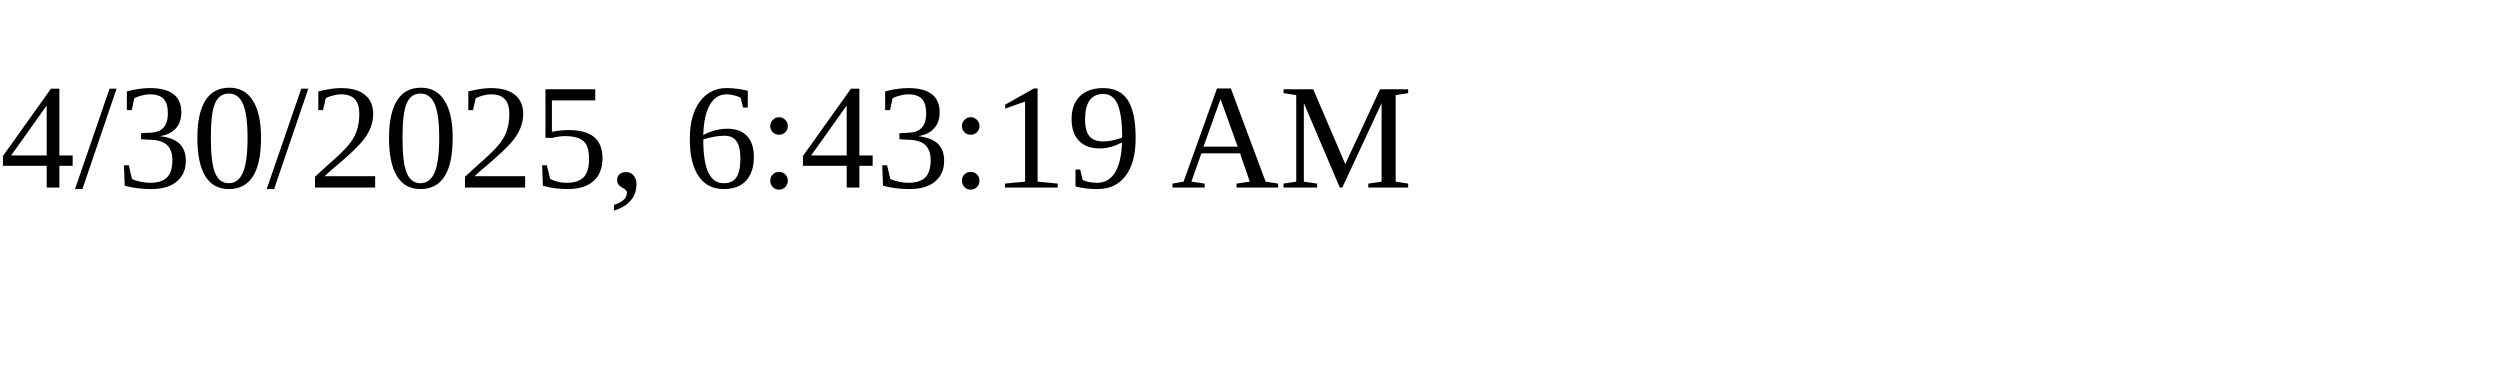
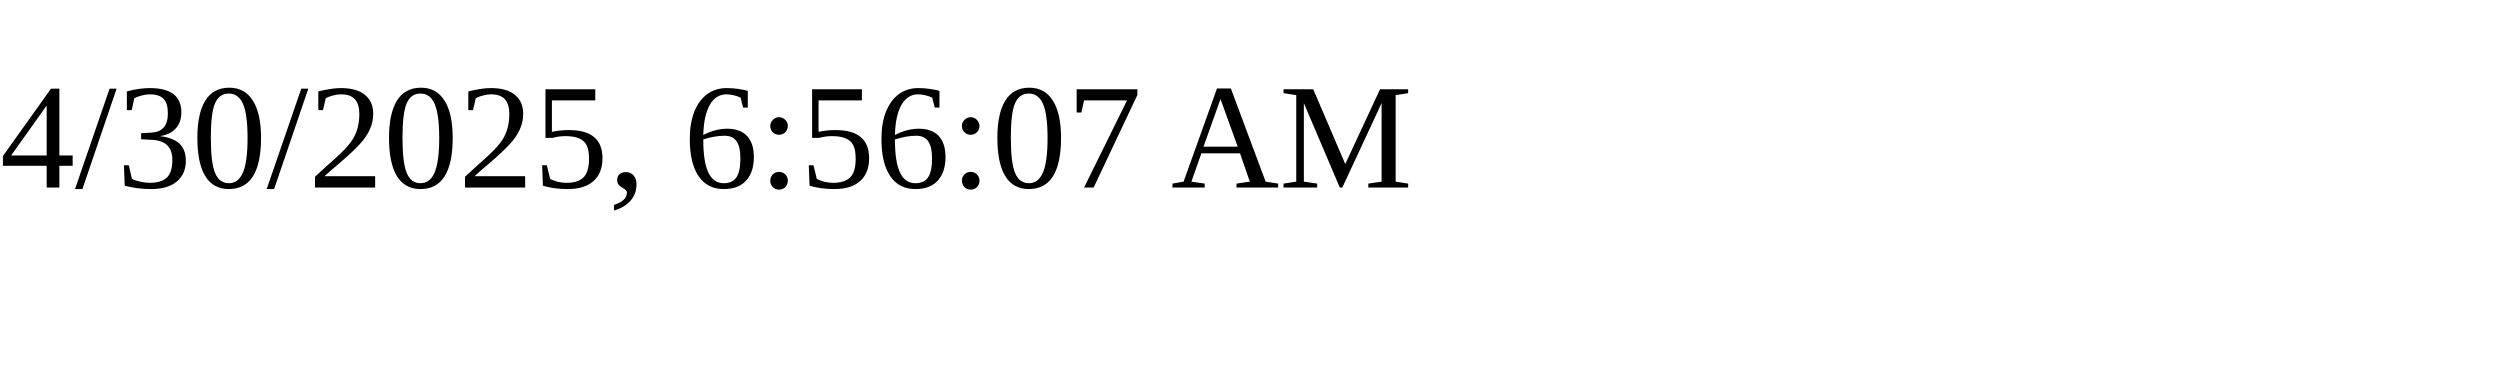
<svg xmlns="http://www.w3.org/2000/svg" height="30" width="200">
-   <text x="0" y="15">4/30/2025, 6:43:19 AM</text>
+   <text x="0" y="15">4/30/2025, 6:56:07 AM</text>
</svg>
